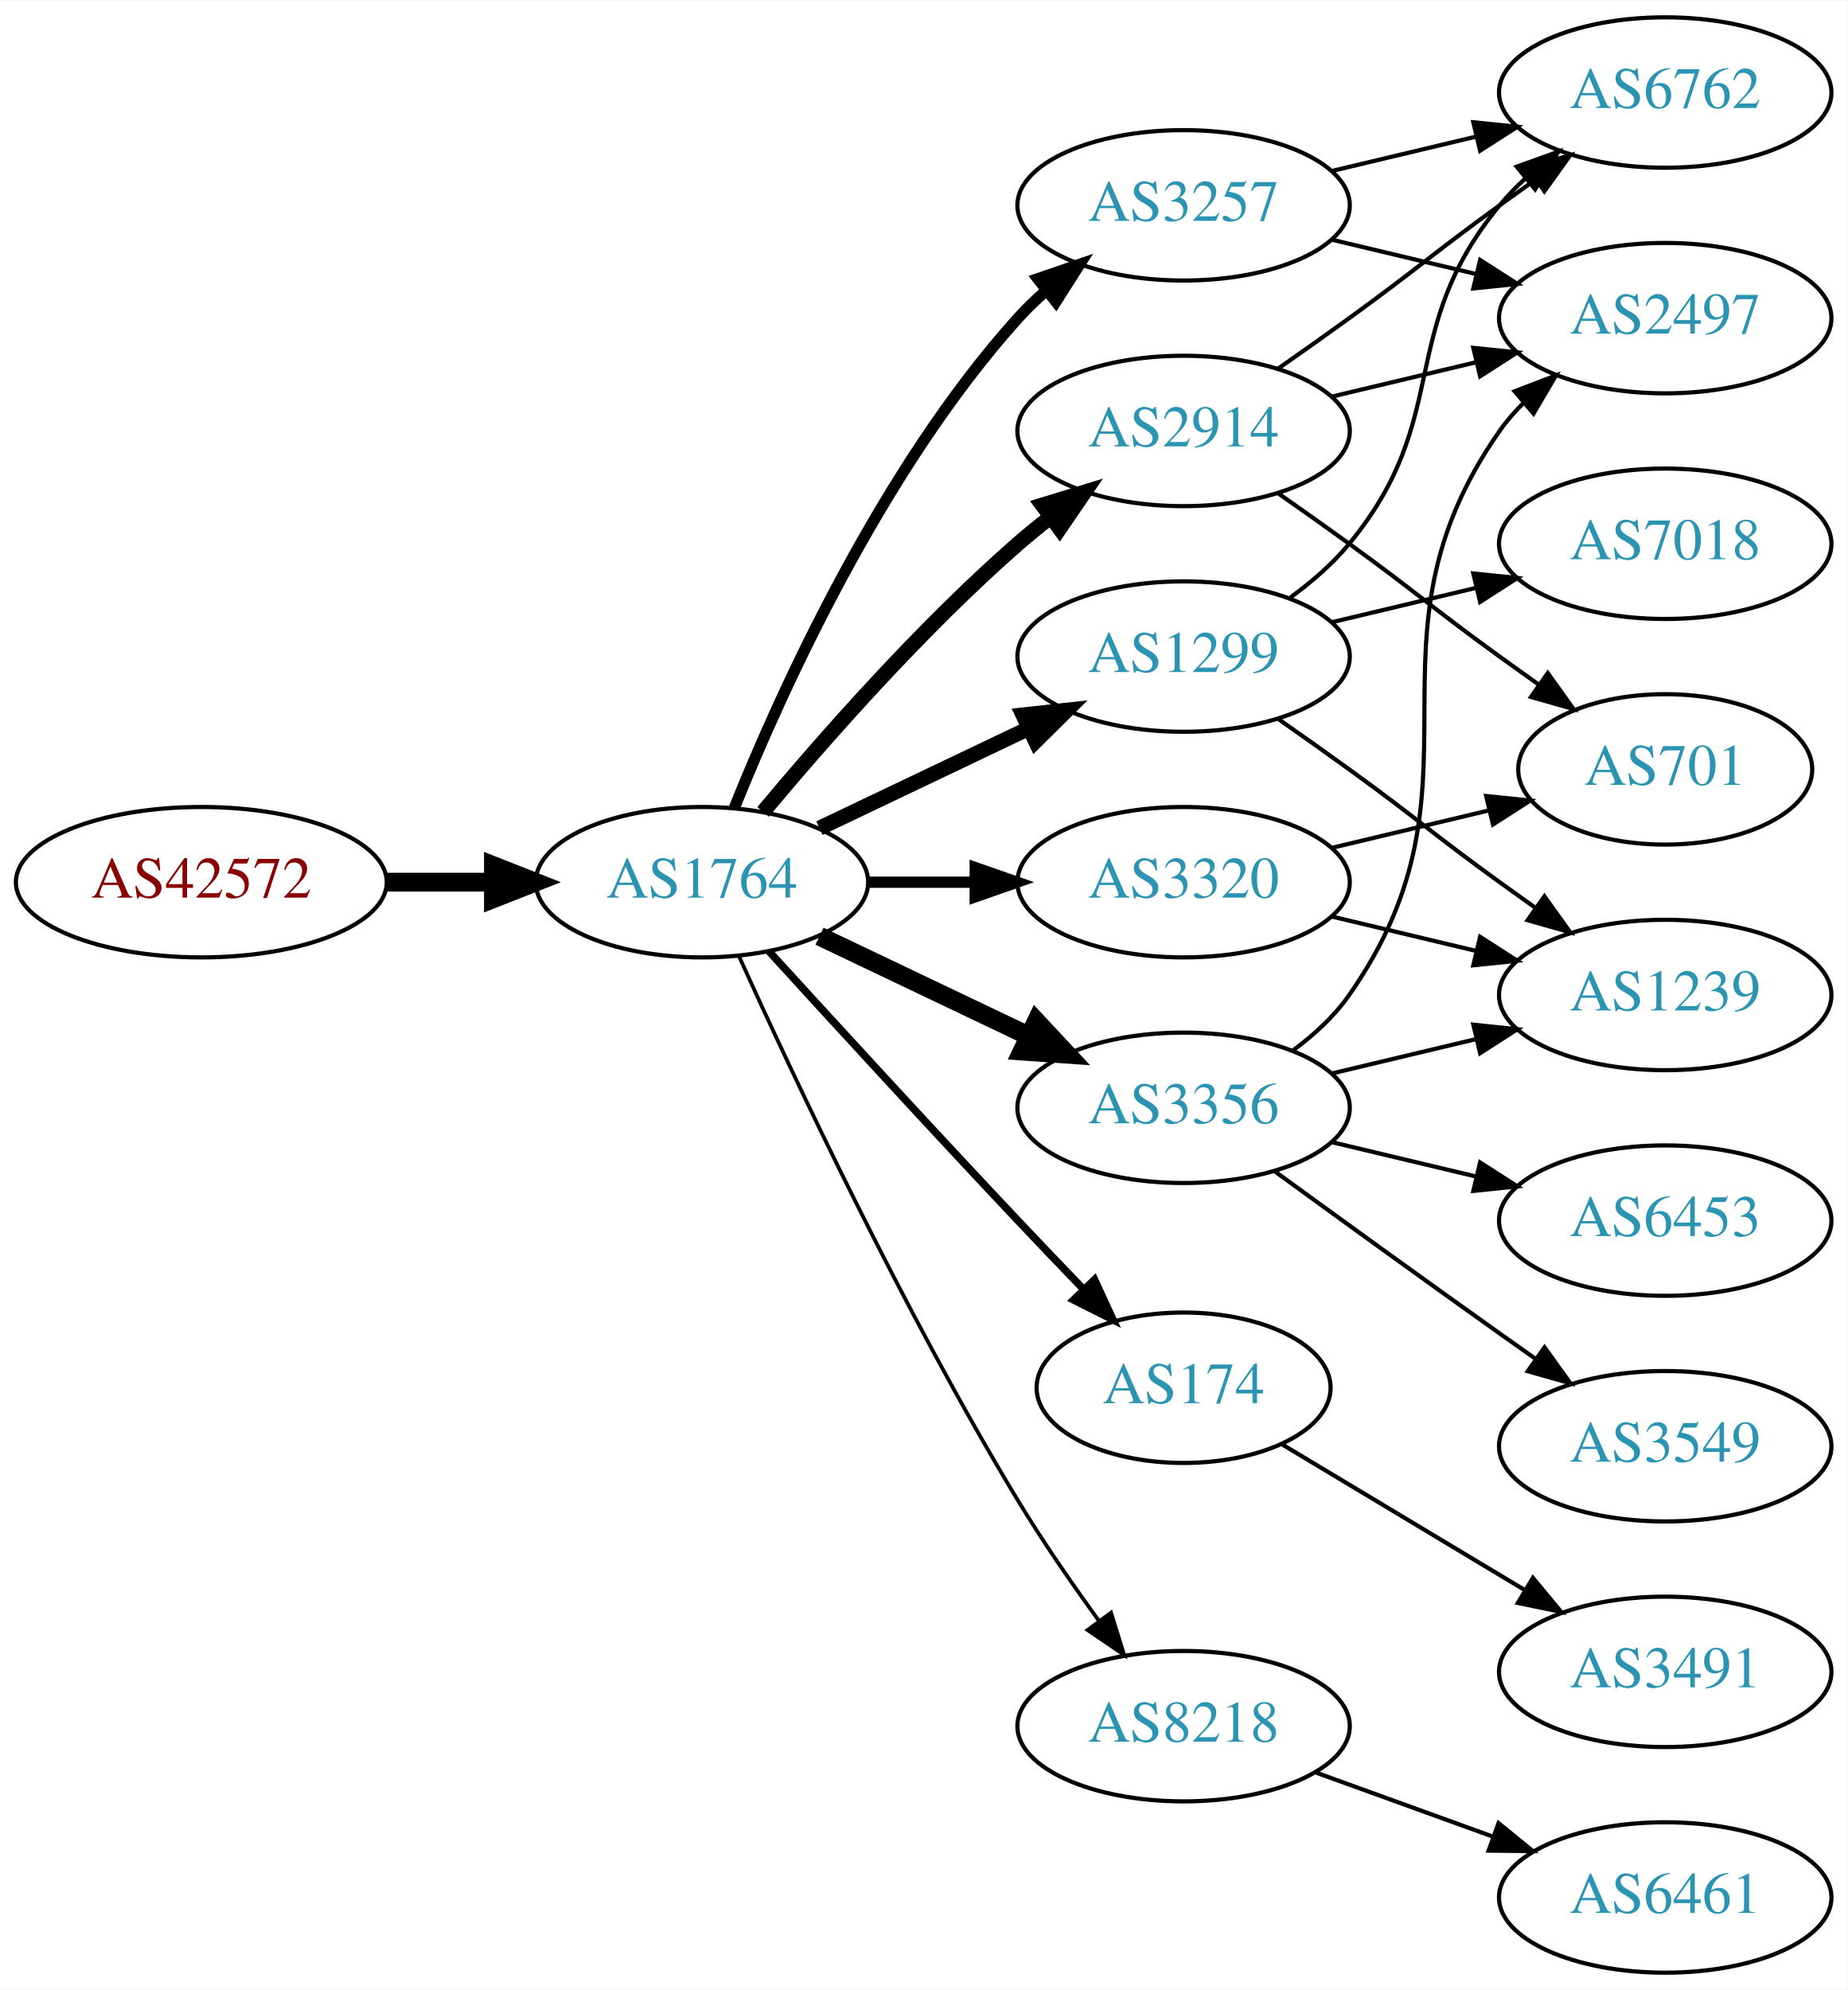
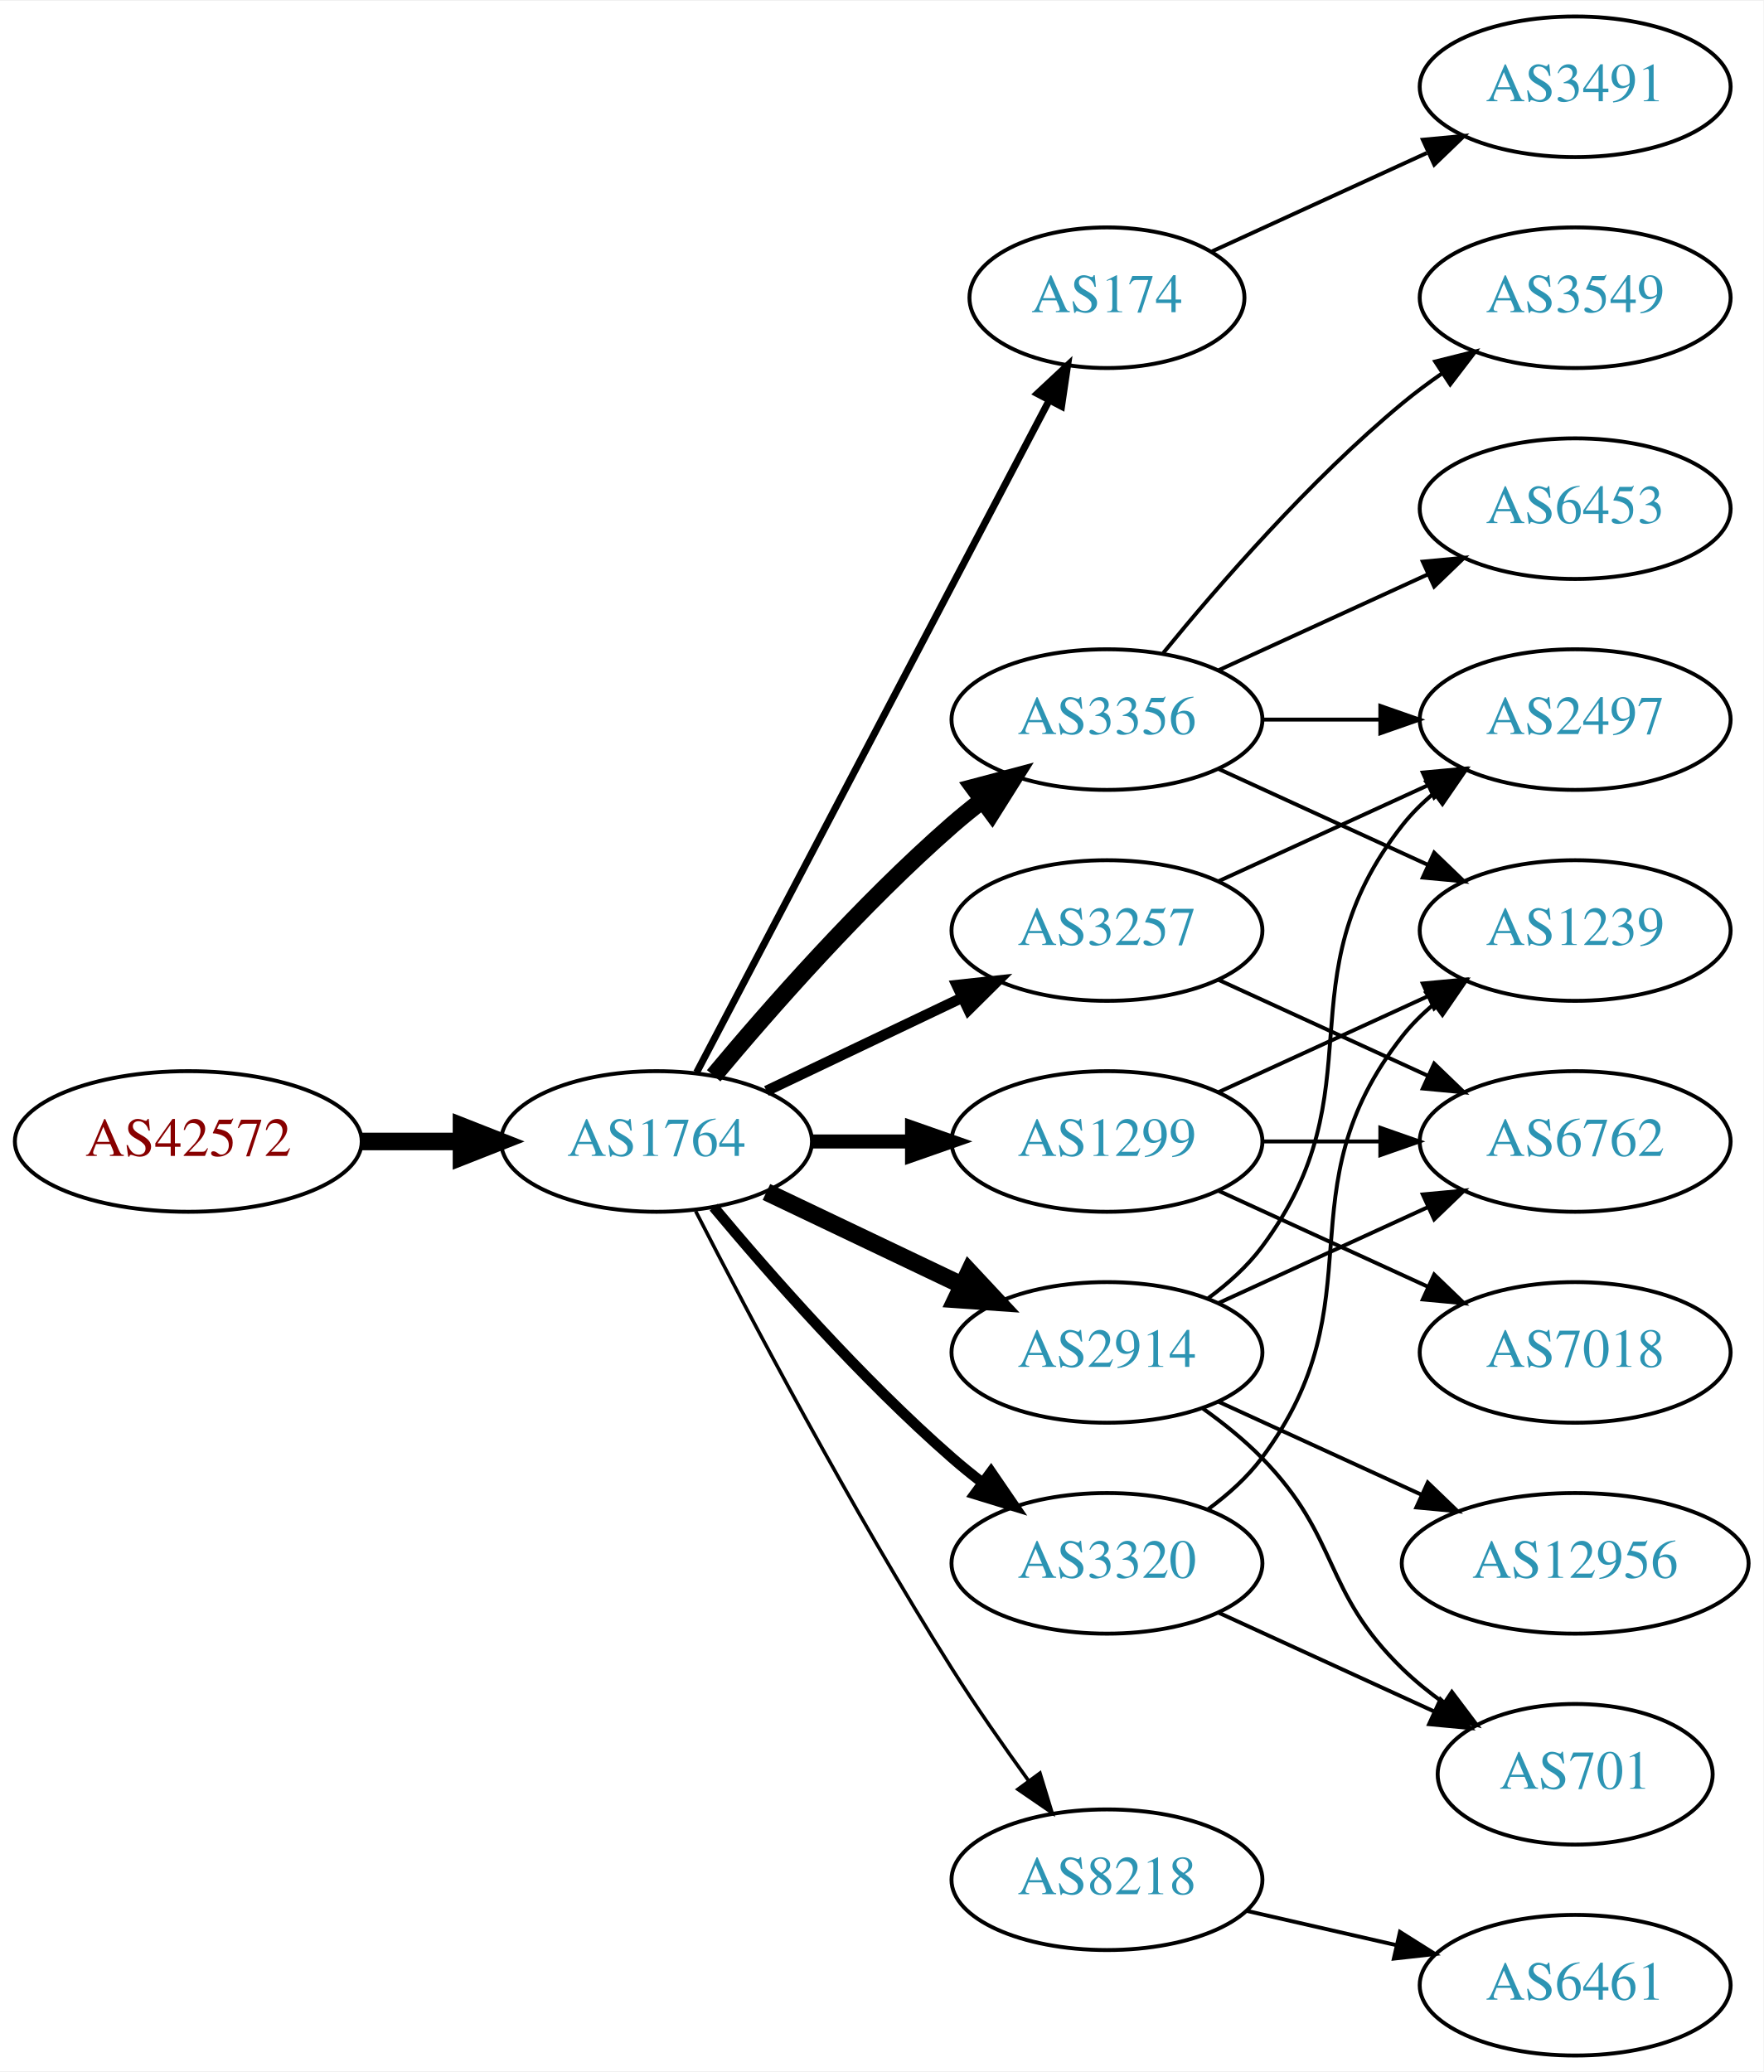
- <svg xmlns="http://www.w3.org/2000/svg" xmlns:xlink="http://www.w3.org/1999/xlink" width="442pt" height="476pt" viewBox="0.00 0.00 442.27 476.00">
-   <g id="graph0" class="graph" transform="scale(1 1) rotate(0) translate(4 472)">
-     <polygon fill="white" stroke="none" points="-4,4 -4,-472 438.271,-472 438.271,4 -4,4" />
+ <svg xmlns="http://www.w3.org/2000/svg" xmlns:xlink="http://www.w3.org/1999/xlink" width="451pt" height="530pt" viewBox="0.00 0.00 451.37 530.00">
+   <g id="graph0" class="graph" transform="scale(1 1) rotate(0) translate(4 526)">
+     <polygon fill="white" stroke="none" points="-4,4 -4,-526 447.37,-526 447.37,4 -4,4" />
    <g id="node1" class="node">
      <g id="a_node1">
        <a xlink:href="/asn/42572" xlink:title="AS42572 ~ abaton EDV-Dienstleistungs GmbH [AT]">
-           <ellipse fill="#ffffff" stroke="black" cx="44.196" cy="-261" rx="44.393" ry="18" />
-           <text text-anchor="middle" x="44.196" y="-257.3" font-family="Times,serif" font-size="14.00" fill="#880000">AS42572</text>
+           <ellipse fill="#ffffff" stroke="black" cx="44.196" cy="-234" rx="44.393" ry="18" />
+           <text text-anchor="middle" x="44.196" y="-230.3" font-family="Times,serif" font-size="14.00" fill="#880000">AS42572</text>
        </a>
      </g>
    </g>
    <g id="node2" class="node">
      <g id="a_node2">
        <a xlink:href="/asn/1764" xlink:title="AS1764 ~ NEXTLAYER-AS [AT]">
-           <ellipse fill="#ffffff" stroke="black" cx="164.039" cy="-261" rx="39.794" ry="18" />
-           <text text-anchor="middle" x="164.039" y="-257.3" font-family="Times,serif" font-size="14.00" fill="#2c94b3">AS1764</text>
+           <ellipse fill="#ffffff" stroke="black" cx="164.039" cy="-234" rx="39.794" ry="18" />
+           <text text-anchor="middle" x="164.039" y="-230.3" font-family="Times,serif" font-size="14.00" fill="#2c94b3">AS1764</text>
        </a>
      </g>
    </g>
    <g id="edge1" class="edge">
-       <path fill="none" stroke="black" stroke-width="4.5" d="M88.407,-261C96.72,-261 105.482,-261 113.965,-261" />
-       <polygon fill="black" stroke="black" stroke-width="4.5" points="114.123,-264.938 124.123,-261 114.123,-257.063 114.123,-264.938" />
+       <path fill="none" stroke="black" stroke-width="4.5" d="M88.407,-234C96.72,-234 105.482,-234 113.965,-234" />
+       <polygon fill="black" stroke="black" stroke-width="4.5" points="114.123,-237.938 124.123,-234 114.123,-230.063 114.123,-237.938" />
    </g>
    <g id="node3" class="node">
      <g id="a_node3">
-         <a xlink:href="/asn/2914" xlink:title="AS2914 ~ NTT America, Inc. [US]">
-           <ellipse fill="#ffffff" stroke="black" cx="279.332" cy="-369" rx="39.794" ry="18" />
-           <text text-anchor="middle" x="279.332" y="-365.3" font-family="Times,serif" font-size="14.00" fill="#2c94b3">AS2914</text>
+         <a xlink:href="/asn/174" xlink:title="AS174 ~ Cogent Communications [US]">
+           <ellipse fill="#ffffff" stroke="black" cx="279.332" cy="-450" rx="35.194" ry="18" />
+           <text text-anchor="middle" x="279.332" y="-446.3" font-family="Times,serif" font-size="14.00" fill="#2c94b3">AS174</text>
        </a>
      </g>
    </g>
    <g id="edge2" class="edge">
-       <path fill="none" stroke="black" stroke-width="3.6" d="M178.669,-277.817C192.951,-294.929 216.498,-321.745 239.685,-342 242.151,-344.154 244.789,-346.294 247.487,-348.372" />
-       <polygon fill="black" stroke="black" stroke-width="3.6" points="245.512,-351.264 255.641,-354.37 249.66,-345.625 245.512,-351.264" />
+       <path fill="none" stroke="black" stroke-width="1.8" d="M174.31,-251.676C194.201,-289.599 241.061,-378.941 264.49,-423.61" />
+       <polygon fill="black" stroke="black" stroke-width="1.8" points="261.504,-425.453 269.249,-432.683 267.703,-422.202 261.504,-425.453" />
    </g>
    <g id="node4" class="node">
      <g id="a_node4">
-         <a xlink:href="/asn/3257" xlink:title="AS3257 ~ GTT [DE]">
-           <ellipse fill="#ffffff" stroke="black" cx="279.332" cy="-423" rx="39.794" ry="18" />
-           <text text-anchor="middle" x="279.332" y="-419.3" font-family="Times,serif" font-size="14.00" fill="#2c94b3">AS3257</text>
+         <a xlink:href="/asn/3356" xlink:title="AS3356 ~ Level 3 Parent, LLC [US]">
+           <ellipse fill="#ffffff" stroke="black" cx="279.332" cy="-342" rx="39.794" ry="18" />
+           <text text-anchor="middle" x="279.332" y="-338.3" font-family="Times,serif" font-size="14.00" fill="#2c94b3">AS3356</text>
        </a>
      </g>
    </g>
    <g id="edge3" class="edge">
-       <path fill="none" stroke="black" stroke-width="2.7" d="M171.786,-278.787C182.837,-306.243 206.891,-359.578 239.685,-396 241.688,-398.224 243.906,-400.363 246.239,-402.397" />
-       <polygon fill="black" stroke="black" stroke-width="2.7" points="244.437,-405.433 254.458,-408.873 248.769,-399.935 244.437,-405.433" />
+       <path fill="none" stroke="black" stroke-width="4.5" d="M178.669,-250.817C192.951,-267.929 216.498,-294.745 239.685,-315 242.151,-317.154 244.789,-319.294 247.487,-321.372" />
+       <polygon fill="black" stroke="black" stroke-width="4.5" points="245.252,-324.616 255.641,-327.37 249.919,-318.273 245.252,-324.616" />
    </g>
    <g id="node5" class="node">
      <g id="a_node5">
-         <a xlink:href="/asn/1299" xlink:title="AS1299 ~ Telia Carrier [EU]">
-           <ellipse fill="#ffffff" stroke="black" cx="279.332" cy="-315" rx="39.794" ry="18" />
-           <text text-anchor="middle" x="279.332" y="-311.3" font-family="Times,serif" font-size="14.00" fill="#2c94b3">AS1299</text>
+         <a xlink:href="/asn/8218" xlink:title="AS8218 ~ legacy Neotelecoms [FR]">
+           <ellipse fill="#ffffff" stroke="black" cx="279.332" cy="-45" rx="39.794" ry="18" />
+           <text text-anchor="middle" x="279.332" y="-41.3" font-family="Times,serif" font-size="14.00" fill="#2c94b3">AS8218</text>
        </a>
      </g>
    </g>
    <g id="edge4" class="edge">
-       <path fill="none" stroke="black" stroke-width="3.6" d="M192.175,-273.934C207.169,-281.081 225.99,-290.052 242.213,-297.785" />
-       <polygon fill="black" stroke="black" stroke-width="3.6" points="240.884,-301.028 251.417,-302.171 243.895,-294.709 240.884,-301.028" />
+       <path fill="none" stroke="black" stroke-width="0.9" d="M174.065,-216.148C187.501,-189.945 213.95,-139.763 239.685,-99 245.748,-89.396 252.868,-79.187 259.333,-70.261" />
+       <polygon fill="black" stroke="black" stroke-width="0.9" points="262.185,-72.291 265.276,-62.157 256.54,-68.152 262.185,-72.291" />
    </g>
    <g id="node6" class="node">
      <g id="a_node6">
-         <a xlink:href="/asn/3356" xlink:title="AS3356 ~ Level 3 Parent, LLC [US]">
-           <ellipse fill="#ffffff" stroke="black" cx="279.332" cy="-207" rx="39.794" ry="18" />
-           <text text-anchor="middle" x="279.332" y="-203.3" font-family="Times,serif" font-size="14.00" fill="#2c94b3">AS3356</text>
+         <a xlink:href="/asn/3257" xlink:title="AS3257 ~ GTT [DE]">
+           <ellipse fill="#ffffff" stroke="black" cx="279.332" cy="-288" rx="39.794" ry="18" />
+           <text text-anchor="middle" x="279.332" y="-284.3" font-family="Times,serif" font-size="14.00" fill="#2c94b3">AS3257</text>
        </a>
      </g>
    </g>
    <g id="edge5" class="edge">
-       <path fill="none" stroke="black" stroke-width="4.5" d="M192.175,-248.066C207.169,-240.919 225.99,-231.948 242.213,-224.215" />
-       <polygon fill="black" stroke="black" stroke-width="4.5" points="244.084,-227.686 251.417,-219.829 240.695,-220.577 244.084,-227.686" />
+       <path fill="none" stroke="black" stroke-width="2.7" d="M192.175,-246.934C207.169,-254.081 225.99,-263.052 242.213,-270.785" />
+       <polygon fill="black" stroke="black" stroke-width="2.7" points="240.884,-274.028 251.417,-275.171 243.895,-267.709 240.884,-274.028" />
    </g>
    <g id="node7" class="node">
      <g id="a_node7">
-         <a xlink:href="/asn/3320" xlink:title="AS3320 ~ DTAG [DE]">
-           <ellipse fill="#ffffff" stroke="black" cx="279.332" cy="-261" rx="39.794" ry="18" />
-           <text text-anchor="middle" x="279.332" y="-257.3" font-family="Times,serif" font-size="14.00" fill="#2c94b3">AS3320</text>
+         <a xlink:href="/asn/1299" xlink:title="AS1299 ~ Telia Carrier [EU]">
+           <ellipse fill="#ffffff" stroke="black" cx="279.332" cy="-234" rx="39.794" ry="18" />
+           <text text-anchor="middle" x="279.332" y="-230.3" font-family="Times,serif" font-size="14.00" fill="#2c94b3">AS1299</text>
        </a>
      </g>
    </g>
    <g id="edge6" class="edge">
-       <path fill="none" stroke="black" stroke-width="2.7" d="M203.711,-261C211.914,-261 220.678,-261 229.21,-261" />
-       <polygon fill="black" stroke="black" stroke-width="2.7" points="229.449,-264.5 239.449,-261 229.449,-257.5 229.449,-264.5" />
+       <path fill="none" stroke="black" stroke-width="3.6" d="M203.711,-234C211.914,-234 220.678,-234 229.21,-234" />
+       <polygon fill="black" stroke="black" stroke-width="3.6" points="229.449,-237.5 239.449,-234 229.449,-230.5 229.449,-237.5" />
    </g>
    <g id="node8" class="node">
      <g id="a_node8">
-         <a xlink:href="/asn/174" xlink:title="AS174 ~ Cogent Communications [US]">
-           <ellipse fill="#ffffff" stroke="black" cx="279.332" cy="-140" rx="35.194" ry="18" />
-           <text text-anchor="middle" x="279.332" y="-136.3" font-family="Times,serif" font-size="14.00" fill="#2c94b3">AS174</text>
+         <a xlink:href="/asn/2914" xlink:title="AS2914 ~ NTT America, Inc. [US]">
+           <ellipse fill="#ffffff" stroke="black" cx="279.332" cy="-180" rx="39.794" ry="18" />
+           <text text-anchor="middle" x="279.332" y="-176.3" font-family="Times,serif" font-size="14.00" fill="#2c94b3">AS2914</text>
        </a>
      </g>
    </g>
    <g id="edge7" class="edge">
-       <path fill="none" stroke="black" stroke-width="1.8" d="M180.08,-244.45C195.076,-228.005 218.817,-202.115 239.685,-180 244.672,-174.715 250.066,-169.081 255.198,-163.76" />
-       <polygon fill="black" stroke="black" stroke-width="1.8" points="258.012,-165.885 262.45,-156.264 252.981,-161.017 258.012,-165.885" />
+       <path fill="none" stroke="black" stroke-width="4.5" d="M192.175,-221.066C207.169,-213.919 225.99,-204.948 242.213,-197.215" />
+       <polygon fill="black" stroke="black" stroke-width="4.5" points="244.084,-200.686 251.417,-192.829 240.695,-193.577 244.084,-200.686" />
    </g>
    <g id="node9" class="node">
      <g id="a_node9">
-         <a xlink:href="/asn/8218" xlink:title="AS8218 ~ legacy Neotelecoms [FR]">
-           <ellipse fill="#ffffff" stroke="black" cx="279.332" cy="-59" rx="39.794" ry="18" />
-           <text text-anchor="middle" x="279.332" y="-55.3" font-family="Times,serif" font-size="14.00" fill="#2c94b3">AS8218</text>
+         <a xlink:href="/asn/3320" xlink:title="AS3320 ~ DTAG [DE]">
+           <ellipse fill="#ffffff" stroke="black" cx="279.332" cy="-126" rx="39.794" ry="18" />
+           <text text-anchor="middle" x="279.332" y="-122.3" font-family="Times,serif" font-size="14.00" fill="#2c94b3">AS3320</text>
        </a>
      </g>
    </g>
    <g id="edge8" class="edge">
-       <path fill="none" stroke="black" stroke-width="0.9" d="M172.926,-243.215C185.703,-214.94 212.273,-158.303 239.685,-113 245.565,-103.283 252.642,-93.048 259.125,-84.132" />
-       <polygon fill="black" stroke="black" stroke-width="0.9" points="261.971,-86.171 265.1,-76.049 256.341,-82.01 261.971,-86.171" />
+       <path fill="none" stroke="black" stroke-width="2.7" d="M178.669,-217.183C192.951,-200.071 216.498,-173.255 239.685,-153 242.151,-150.846 244.789,-148.706 247.487,-146.628" />
+       <polygon fill="black" stroke="black" stroke-width="2.7" points="249.66,-149.375 255.641,-140.63 245.512,-143.736 249.66,-149.375" />
+     </g>
+     <g id="node19" class="node">
+       <g id="a_node19">
+         <a xlink:href="/asn/3491" xlink:title="AS3491 ~ PCCW Global, Inc. [US]">
+           <ellipse fill="#ffffff" stroke="black" cx="399.174" cy="-504" rx="39.794" ry="18" />
+           <text text-anchor="middle" x="399.174" y="-500.3" font-family="Times,serif" font-size="14.00" fill="#2c94b3">AS3491</text>
+         </a>
+       </g>
+     </g>
+     <g id="edge23" class="edge">
+       <path fill="none" stroke="black" d="M306.193,-461.851C322.313,-469.238 343.316,-478.862 361.181,-487.048" />
+       <polygon fill="black" stroke="black" points="360.183,-490.441 370.732,-491.425 363.099,-484.077 360.183,-490.441" />
+     </g>
+     <g id="node12" class="node">
+       <g id="a_node12">
+         <a xlink:href="/asn/2497" xlink:title="AS2497 ~ Internet Initiative Japan Inc. [JP]">
+           <ellipse fill="#ffffff" stroke="black" cx="399.174" cy="-342" rx="39.794" ry="18" />
+           <text text-anchor="middle" x="399.174" y="-338.3" font-family="Times,serif" font-size="14.00" fill="#2c94b3">AS2497</text>
+         </a>
+       </g>
+     </g>
+     <g id="edge21" class="edge">
+       <path fill="none" stroke="black" d="M319.244,-342C328.798,-342 339.147,-342 349.11,-342" />
+       <polygon fill="black" stroke="black" points="349.302,-345.5 359.302,-342 349.302,-338.5 349.302,-345.5" />
+     </g>
+     <g id="node14" class="node">
+       <g id="a_node14">
+         <a xlink:href="/asn/1239" xlink:title="AS1239 ~ Sprint [US]">
+           <ellipse fill="#ffffff" stroke="black" cx="399.174" cy="-288" rx="39.794" ry="18" />
+           <text text-anchor="middle" x="399.174" y="-284.3" font-family="Times,serif" font-size="14.00" fill="#2c94b3">AS1239</text>
+         </a>
+       </g>
+     </g>
+     <g id="edge22" class="edge">
+       <path fill="none" stroke="black" d="M307.96,-329.339C323.917,-322.027 344.188,-312.739 361.471,-304.819" />
+       <polygon fill="black" stroke="black" points="363.085,-307.929 370.718,-300.581 360.169,-301.565 363.085,-307.929" />
+     </g>
+     <g id="node17" class="node">
+       <g id="a_node17">
+         <a xlink:href="/asn/6453" xlink:title="AS6453 ~ TATA COMMUNICATIONS (AMERICA) INC [US]">
+           <ellipse fill="#ffffff" stroke="black" cx="399.174" cy="-396" rx="39.794" ry="18" />
+           <text text-anchor="middle" x="399.174" y="-392.3" font-family="Times,serif" font-size="14.00" fill="#2c94b3">AS6453</text>
+         </a>
+       </g>
+     </g>
+     <g id="edge19" class="edge">
+       <path fill="none" stroke="black" d="M307.96,-354.661C323.917,-361.973 344.188,-371.261 361.471,-379.181" />
+       <polygon fill="black" stroke="black" points="360.169,-382.435 370.718,-383.419 363.085,-376.071 360.169,-382.435" />
+     </g>
+     <g id="node18" class="node">
+       <g id="a_node18">
+         <a xlink:href="/asn/3549" xlink:title="AS3549 ~ Level 3 Parent, LLC [US]">
+           <ellipse fill="#ffffff" stroke="black" cx="399.174" cy="-450" rx="39.794" ry="18" />
+           <text text-anchor="middle" x="399.174" y="-446.3" font-family="Times,serif" font-size="14.00" fill="#2c94b3">AS3549</text>
+         </a>
+       </g>
+     </g>
+     <g id="edge20" class="edge">
+       <path fill="none" stroke="black" d="M293.751,-359.065C307.865,-376.375 331.28,-403.345 354.978,-423 358.194,-425.668 361.695,-428.27 365.265,-430.741" />
+       <polygon fill="black" stroke="black" points="363.343,-433.666 373.622,-436.236 367.189,-427.817 363.343,-433.666" />
    </g>
    <g id="node10" class="node">
      <g id="a_node10">
-         <a xlink:href="/asn/2497" xlink:title="AS2497 ~ Internet Initiative Japan Inc. [JP]">
-           <ellipse fill="#ffffff" stroke="black" cx="394.625" cy="-396" rx="39.794" ry="18" />
-           <text text-anchor="middle" x="394.625" y="-392.3" font-family="Times,serif" font-size="14.00" fill="#2c94b3">AS2497</text>
-         </a>
-       </g>
-     </g>
-     <g id="edge22" class="edge">
-       <path fill="none" stroke="black" d="M314.939,-377.248C325.81,-379.838 337.964,-382.735 349.407,-385.462" />
-       <polygon fill="black" stroke="black" points="348.69,-388.889 359.229,-387.803 350.313,-382.08 348.69,-388.889" />
+         <a xlink:href="/asn/6461" xlink:title="AS6461 ~ Zayo Bandwidth [US]">
+           <ellipse fill="#ffffff" stroke="black" cx="399.174" cy="-18" rx="39.794" ry="18" />
+           <text text-anchor="middle" x="399.174" y="-14.3" font-family="Times,serif" font-size="14.00" fill="#2c94b3">AS6461</text>
+         </a>
+       </g>
+     </g>
+     <g id="edge9" class="edge">
+       <path fill="none" stroke="black" d="M315.051,-37.045C327.051,-34.296 340.672,-31.175 353.364,-28.267" />
+       <polygon fill="black" stroke="black" points="354.33,-31.636 363.296,-25.991 352.767,-24.813 354.33,-31.636" />
    </g>
    <g id="node11" class="node">
      <g id="a_node11">
        <a xlink:href="/asn/6762" xlink:title="AS6762 ~ TELECOM ITALIA SPARKLE S.p.A. [IT]">
-           <ellipse fill="#ffffff" stroke="black" cx="394.625" cy="-450" rx="39.794" ry="18" />
-           <text text-anchor="middle" x="394.625" y="-446.3" font-family="Times,serif" font-size="14.00" fill="#2c94b3">AS6762</text>
-         </a>
-       </g>
-     </g>
-     <g id="edge21" class="edge">
-       <path fill="none" stroke="black" d="M302.089,-384.009C307.623,-387.879 313.542,-392.064 318.978,-396 335.178,-407.729 338.778,-411.271 354.978,-423 357.781,-425.029 360.712,-427.125 363.653,-429.21" />
-       <polygon fill="black" stroke="black" points="361.675,-432.097 371.868,-434.991 365.704,-426.373 361.675,-432.097" />
+           <ellipse fill="#ffffff" stroke="black" cx="399.174" cy="-234" rx="39.794" ry="18" />
+           <text text-anchor="middle" x="399.174" y="-230.3" font-family="Times,serif" font-size="14.00" fill="#2c94b3">AS6762</text>
+         </a>
+       </g>
+     </g>
+     <g id="edge10" class="edge">
+       <path fill="none" stroke="black" d="M307.96,-275.339C323.917,-268.027 344.188,-258.739 361.471,-250.819" />
+       <polygon fill="black" stroke="black" points="363.085,-253.929 370.718,-246.581 360.169,-247.565 363.085,-253.929" />
+     </g>
+     <g id="edge11" class="edge">
+       <path fill="none" stroke="black" d="M307.96,-300.661C323.917,-307.973 344.188,-317.261 361.471,-325.181" />
+       <polygon fill="black" stroke="black" points="360.169,-328.435 370.718,-329.419 363.085,-322.071 360.169,-328.435" />
+     </g>
+     <g id="edge14" class="edge">
+       <path fill="none" stroke="black" d="M319.244,-234C328.798,-234 339.147,-234 349.11,-234" />
+       <polygon fill="black" stroke="black" points="349.302,-237.5 359.302,-234 349.302,-230.5 349.302,-237.5" />
+     </g>
+     <g id="node13" class="node">
+       <g id="a_node13">
+         <a xlink:href="/asn/7018" xlink:title="AS7018 ~ AT&amp;T Services, Inc. [US]">
+           <ellipse fill="#ffffff" stroke="black" cx="399.174" cy="-180" rx="39.794" ry="18" />
+           <text text-anchor="middle" x="399.174" y="-176.3" font-family="Times,serif" font-size="14.00" fill="#2c94b3">AS7018</text>
+         </a>
+       </g>
+     </g>
+     <g id="edge12" class="edge">
+       <path fill="none" stroke="black" d="M307.96,-221.339C323.917,-214.027 344.188,-204.739 361.471,-196.819" />
+       <polygon fill="black" stroke="black" points="363.085,-199.929 370.718,-192.581 360.169,-193.565 363.085,-199.929" />
+     </g>
+     <g id="edge13" class="edge">
+       <path fill="none" stroke="black" d="M307.96,-246.661C323.917,-253.973 344.188,-263.261 361.471,-271.181" />
+       <polygon fill="black" stroke="black" points="360.169,-274.435 370.718,-275.419 363.085,-268.071 360.169,-274.435" />
+     </g>
+     <g id="edge17" class="edge">
+       <path fill="none" stroke="black" d="M307.96,-192.661C323.917,-199.973 344.188,-209.261 361.471,-217.181" />
+       <polygon fill="black" stroke="black" points="360.169,-220.435 370.718,-221.419 363.085,-214.071 360.169,-220.435" />
+     </g>
+     <g id="edge16" class="edge">
+       <path fill="none" stroke="black" d="M305.262,-193.882C310.338,-197.611 315.256,-202.016 318.978,-207 349.249,-247.542 323.679,-275.246 354.978,-315 357.303,-317.953 360.047,-320.67 363.006,-323.147" />
+       <polygon fill="black" stroke="black" points="361.065,-326.064 371.203,-329.145 365.199,-320.415 361.065,-326.064" />
+     </g>
+     <g id="node15" class="node">
+       <g id="a_node15">
+         <a xlink:href="/asn/12956" xlink:title="AS12956 ~ TELXIUS [ES]">
+           <ellipse fill="#ffffff" stroke="black" cx="399.174" cy="-126" rx="44.393" ry="18" />
+           <text text-anchor="middle" x="399.174" y="-122.3" font-family="Times,serif" font-size="14.00" fill="#2c94b3">AS12956</text>
+         </a>
+       </g>
+     </g>
+     <g id="edge15" class="edge">
+       <path fill="none" stroke="black" d="M307.96,-167.339C323.458,-160.238 343.025,-151.272 359.971,-143.506" />
+       <polygon fill="black" stroke="black" points="361.441,-146.683 369.074,-139.335 358.525,-140.319 361.441,-146.683" />
    </g>
    <g id="node16" class="node">
      <g id="a_node16">
        <a xlink:href="/asn/701" xlink:title="AS701 ~ UUNET [US]">
-           <ellipse fill="#ffffff" stroke="black" cx="394.625" cy="-288" rx="35.194" ry="18" />
-           <text text-anchor="middle" x="394.625" y="-284.3" font-family="Times,serif" font-size="14.00" fill="#2c94b3">AS701</text>
-         </a>
-       </g>
-     </g>
-     <g id="edge23" class="edge">
-       <path fill="none" stroke="black" d="M302.089,-353.991C307.623,-350.121 313.542,-345.936 318.978,-342 335.178,-330.271 338.778,-326.729 354.978,-315 358.007,-312.807 361.186,-310.537 364.364,-308.287" />
-       <polygon fill="black" stroke="black" points="366.506,-311.059 372.675,-302.445 362.481,-305.333 366.506,-311.059" />
-     </g>
-     <g id="edge9" class="edge">
-       <path fill="none" stroke="black" d="M314.939,-414.752C325.81,-412.162 337.964,-409.265 349.407,-406.538" />
-       <polygon fill="black" stroke="black" points="350.313,-409.92 359.229,-404.197 348.69,-403.111 350.313,-409.92" />
-     </g>
-     <g id="edge10" class="edge">
-       <path fill="none" stroke="black" d="M314.939,-431.248C325.81,-433.838 337.964,-436.735 349.407,-439.462" />
-       <polygon fill="black" stroke="black" points="348.69,-442.889 359.229,-441.803 350.313,-436.08 348.69,-442.889" />
-     </g>
-     <g id="edge12" class="edge">
-       <path fill="none" stroke="black" d="M304.912,-329.156C310.007,-332.872 315.02,-337.201 318.978,-342 344.043,-372.394 329.913,-392.606 354.978,-423 356.833,-425.25 358.92,-427.396 361.139,-429.424" />
-       <polygon fill="black" stroke="black" points="359.075,-432.256 369.044,-435.844 363.488,-426.823 359.075,-432.256" />
-     </g>
-     <g id="node12" class="node">
-       <g id="a_node12">
-         <a xlink:href="/asn/7018" xlink:title="AS7018 ~ AT&amp;T Services, Inc. [US]">
-           <ellipse fill="#ffffff" stroke="black" cx="394.625" cy="-342" rx="39.794" ry="18" />
-           <text text-anchor="middle" x="394.625" y="-338.3" font-family="Times,serif" font-size="14.00" fill="#2c94b3">AS7018</text>
-         </a>
-       </g>
-     </g>
-     <g id="edge11" class="edge">
-       <path fill="none" stroke="black" d="M314.939,-323.248C325.81,-325.838 337.964,-328.735 349.407,-331.462" />
-       <polygon fill="black" stroke="black" points="348.69,-334.889 359.229,-333.803 350.313,-328.08 348.69,-334.889" />
-     </g>
-     <g id="node13" class="node">
-       <g id="a_node13">
-         <a xlink:href="/asn/1239" xlink:title="AS1239 ~ Sprint [US]">
-           <ellipse fill="#ffffff" stroke="black" cx="394.625" cy="-234" rx="39.794" ry="18" />
-           <text text-anchor="middle" x="394.625" y="-230.3" font-family="Times,serif" font-size="14.00" fill="#2c94b3">AS1239</text>
-         </a>
-       </g>
-     </g>
-     <g id="edge13" class="edge">
-       <path fill="none" stroke="black" d="M302.089,-299.991C307.623,-296.121 313.542,-291.936 318.978,-288 335.178,-276.271 338.778,-272.729 354.978,-261 357.781,-258.971 360.712,-256.875 363.653,-254.79" />
-       <polygon fill="black" stroke="black" points="365.704,-257.627 371.868,-249.009 361.675,-251.903 365.704,-257.627" />
-     </g>
-     <g id="edge16" class="edge">
-       <path fill="none" stroke="black" d="M305.491,-220.716C310.555,-224.455 315.411,-228.904 318.978,-234 354.592,-284.869 319.365,-318.131 354.978,-369 356.65,-371.389 358.606,-373.635 360.733,-375.733" />
-       <polygon fill="black" stroke="black" points="358.573,-378.49 368.465,-382.284 363.097,-373.149 358.573,-378.49" />
-     </g>
-     <g id="edge17" class="edge">
-       <path fill="none" stroke="black" d="M314.939,-215.248C325.81,-217.838 337.964,-220.735 349.407,-223.462" />
-       <polygon fill="black" stroke="black" points="348.69,-226.889 359.229,-225.803 350.313,-220.08 348.69,-226.889" />
-     </g>
-     <g id="node14" class="node">
-       <g id="a_node14">
-         <a xlink:href="/asn/6453" xlink:title="AS6453 ~ TATA COMMUNICATIONS (AMERICA) INC [US]">
-           <ellipse fill="#ffffff" stroke="black" cx="394.625" cy="-180" rx="39.794" ry="18" />
-           <text text-anchor="middle" x="394.625" y="-176.3" font-family="Times,serif" font-size="14.00" fill="#2c94b3">AS6453</text>
-         </a>
-       </g>
-     </g>
-     <g id="edge14" class="edge">
-       <path fill="none" stroke="black" d="M314.939,-198.752C325.81,-196.162 337.964,-193.265 349.407,-190.538" />
-       <polygon fill="black" stroke="black" points="350.313,-193.92 359.229,-188.197 348.69,-187.111 350.313,-193.92" />
-     </g>
-     <g id="node15" class="node">
-       <g id="a_node15">
-         <a xlink:href="/asn/3549" xlink:title="AS3549 ~ Level 3 Parent, LLC [US]">
-           <ellipse fill="#ffffff" stroke="black" cx="394.625" cy="-126" rx="39.794" ry="18" />
-           <text text-anchor="middle" x="394.625" y="-122.3" font-family="Times,serif" font-size="14.00" fill="#2c94b3">AS3549</text>
-         </a>
-       </g>
-     </g>
-     <g id="edge15" class="edge">
-       <path fill="none" stroke="black" d="M301.18,-191.778C316.114,-180.909 336.727,-165.975 354.978,-153 357.799,-150.995 360.742,-148.915 363.69,-146.841" />
-       <polygon fill="black" stroke="black" points="365.736,-149.681 371.914,-141.074 361.717,-143.95 365.736,-149.681" />
-     </g>
-     <g id="edge19" class="edge">
-       <path fill="none" stroke="black" d="M314.939,-252.752C325.81,-250.162 337.964,-247.265 349.407,-244.538" />
-       <polygon fill="black" stroke="black" points="350.313,-247.92 359.229,-242.197 348.69,-241.111 350.313,-247.92" />
+           <ellipse fill="#ffffff" stroke="black" cx="399.174" cy="-72" rx="35.194" ry="18" />
+           <text text-anchor="middle" x="399.174" y="-68.3" font-family="Times,serif" font-size="14.00" fill="#2c94b3">AS701</text>
+         </a>
+       </g>
    </g>
    <g id="edge18" class="edge">
-       <path fill="none" stroke="black" d="M314.939,-269.248C326.733,-272.058 340.038,-275.229 352.306,-278.153" />
-       <polygon fill="black" stroke="black" points="351.772,-281.624 362.311,-280.537 353.394,-274.814 351.772,-281.624" />
-     </g>
-     <g id="node17" class="node">
-       <g id="a_node17">
-         <a xlink:href="/asn/3491" xlink:title="AS3491 ~ PCCW Global, Inc. [US]">
-           <ellipse fill="#ffffff" stroke="black" cx="394.625" cy="-72" rx="39.794" ry="18" />
-           <text text-anchor="middle" x="394.625" y="-68.3" font-family="Times,serif" font-size="14.00" fill="#2c94b3">AS3491</text>
-         </a>
-       </g>
-     </g>
-     <g id="edge20" class="edge">
-       <path fill="none" stroke="black" d="M302.715,-126.565C319.34,-116.587 342.273,-102.822 360.945,-91.615" />
-       <polygon fill="black" stroke="black" points="362.951,-94.493 369.724,-86.346 359.348,-88.491 362.951,-94.493" />
-     </g>
-     <g id="node18" class="node">
-       <g id="a_node18">
-         <a xlink:href="/asn/6461" xlink:title="AS6461 ~ Zayo Bandwidth [US]">
-           <ellipse fill="#ffffff" stroke="black" cx="394.625" cy="-18" rx="39.794" ry="18" />
-           <text text-anchor="middle" x="394.625" y="-14.3" font-family="Times,serif" font-size="14.00" fill="#2c94b3">AS6461</text>
-         </a>
-       </g>
+       <path fill="none" stroke="black" d="M303.926,-165.611C309.182,-161.852 314.513,-157.563 318.978,-153 339.151,-132.383 334.285,-119.094 354.978,-99 358.206,-95.866 361.857,-92.911 365.635,-90.188" />
+       <polygon fill="black" stroke="black" points="367.614,-93.075 373.995,-84.617 363.732,-87.25 367.614,-93.075" />
    </g>
    <g id="edge24" class="edge">
-       <path fill="none" stroke="black" d="M310.99,-47.905C323.963,-43.21 339.256,-37.676 353.137,-32.652" />
-       <polygon fill="black" stroke="black" points="354.729,-35.798 362.941,-29.104 352.347,-29.216 354.729,-35.798" />
+       <path fill="none" stroke="black" d="M305.262,-139.882C310.338,-143.611 315.256,-148.016 318.978,-153 349.249,-193.542 323.679,-221.246 354.978,-261 357.303,-263.953 360.047,-266.67 363.006,-269.147" />
+       <polygon fill="black" stroke="black" points="361.065,-272.064 371.203,-275.145 365.199,-266.415 361.065,-272.064" />
+     </g>
+     <g id="edge25" class="edge">
+       <path fill="none" stroke="black" d="M307.96,-113.339C324.377,-105.817 345.358,-96.202 362.955,-88.139" />
+       <polygon fill="black" stroke="black" points="364.7,-91.189 372.332,-83.842 361.783,-84.826 364.7,-91.189" />
    </g>
  </g>
</svg>
